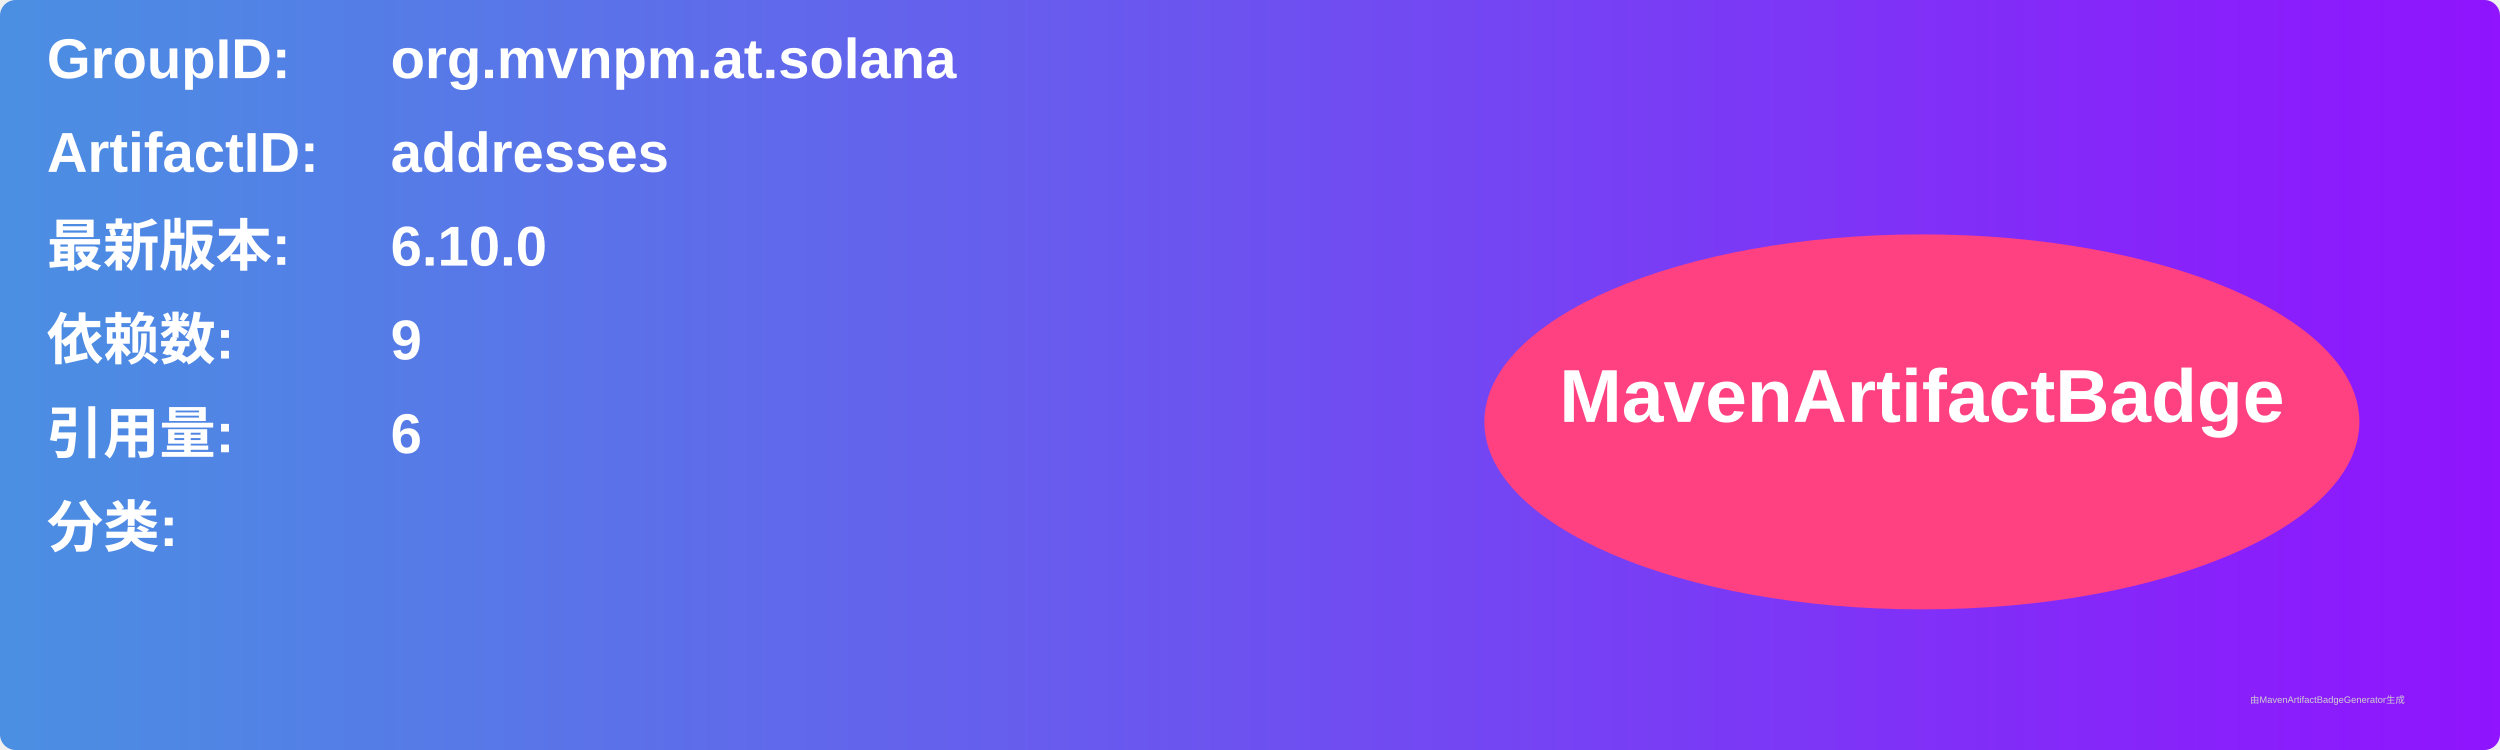
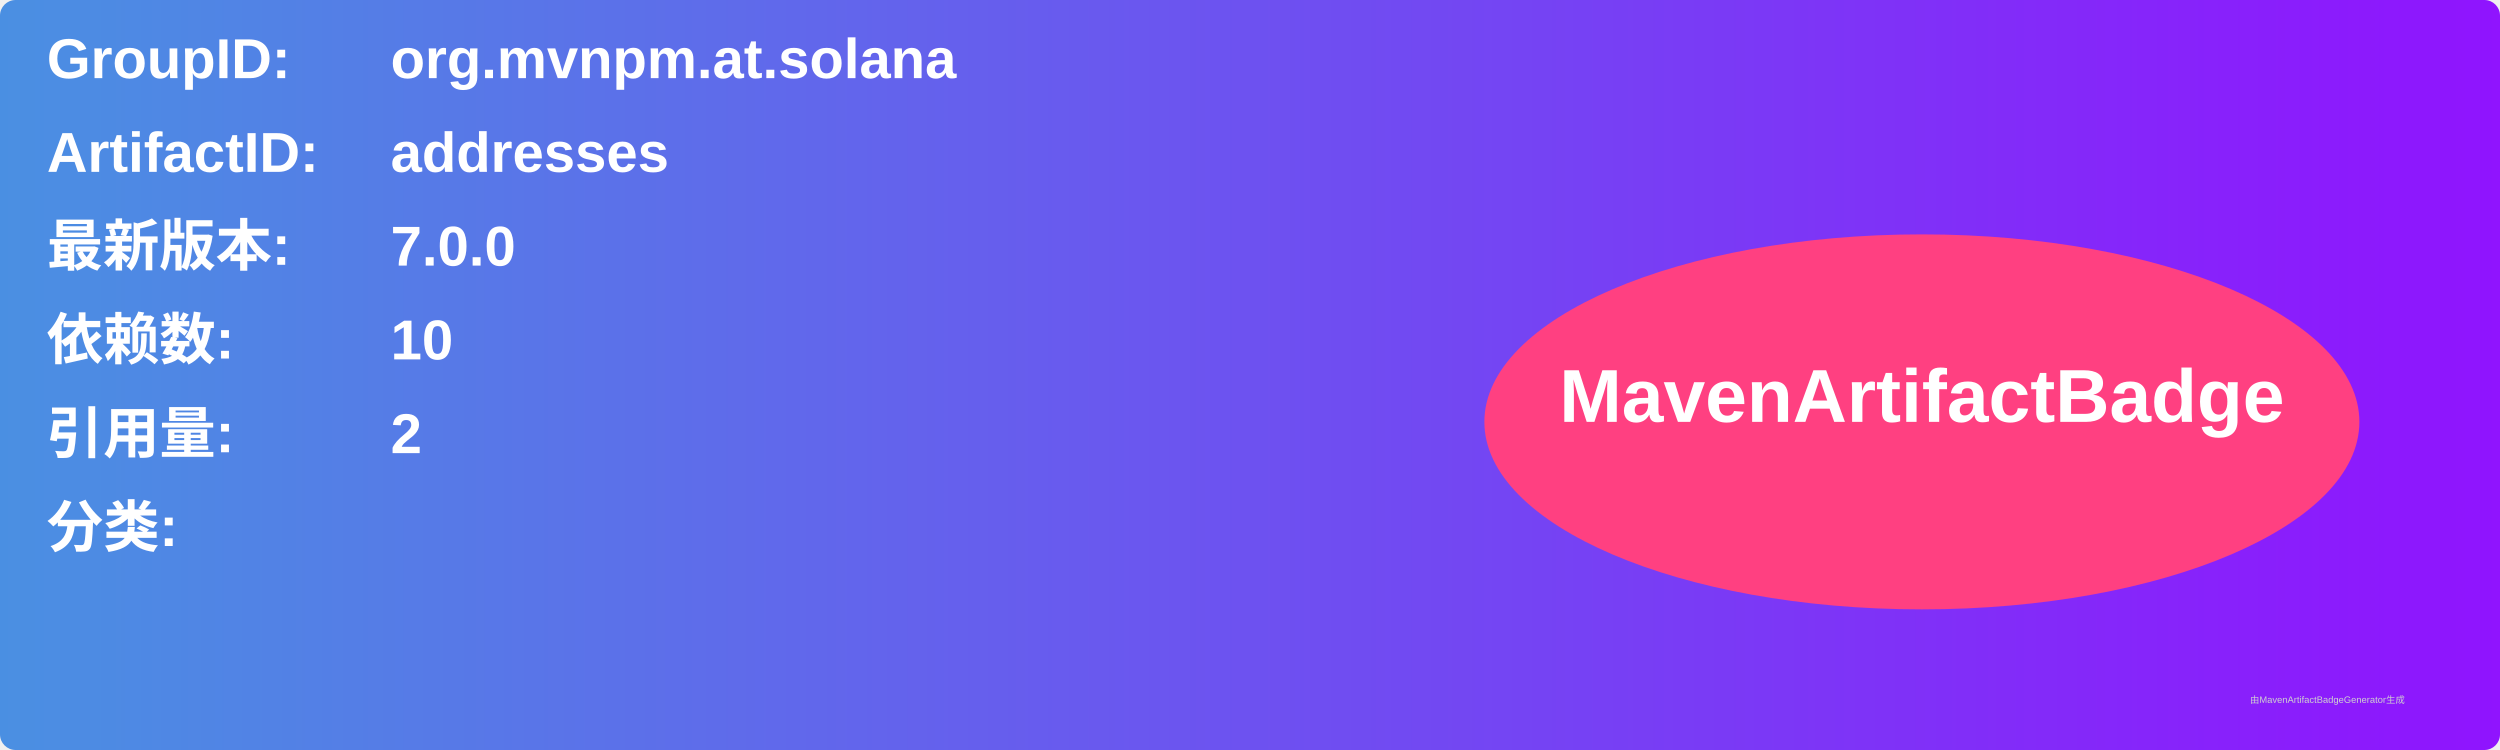
<svg xmlns="http://www.w3.org/2000/svg" width="800" height="240" viewBox="0 0 800 240">
  <linearGradient id="grad" x1="0%" y1="0%" x2="100%" y2="0%">
    <stop offset="0%" stop-color="#4a90e2" />
    <stop offset="100%" stop-color="#9013fe" />
  </linearGradient>
  <rect width="100%" height="100%" rx="5" ry="5" fill="url(#grad)" />
  <g transform="translate(15, 15)">
    <text x="0" y="10" font-family="Arial" font-size="18" fill="white" font-weight="bold" width="260">GroupID:</text>
    <text x="110" y="10" font-family="Arial" font-size="18" fill="white" font-weight="bold" width="460">org.mvnpm.at.solana</text>
    <text x="0" y="40" font-family="Arial" font-size="18" fill="white" font-weight="bold" width="260">ArtifactID:</text>
    <text x="110" y="40" font-family="Arial" font-size="18" fill="white" font-weight="bold" width="460">addresses</text>
    <text x="0" y="70" font-family="Arial" font-size="18" fill="white" font-weight="bold">最新版本:</text>
    <text x="110" y="70" font-family="Arial" font-size="18" fill="white" font-weight="bold">
-       <tspan font-weight="bold">6.10.0</tspan>
+       <tspan font-weight="bold">7.0.0</tspan>
    </text>
    <text x="0" y="100" font-family="Arial" font-size="18" fill="white" font-weight="bold">依赖数: </text>
    <text x="110" y="100" font-family="Arial" font-size="18" fill="white">
-       <tspan font-weight="bold">9</tspan>
+       <tspan font-weight="bold">10</tspan>
    </text>
    <text x="0" y="130" font-family="Arial" font-size="18" fill="white" font-weight="bold">引用量: </text>
    <text x="110" y="130" font-family="Arial" font-size="18" fill="white">
-       <tspan font-weight="bold">6</tspan>
+       <tspan font-weight="bold">2</tspan>
    </text>
    <text x="0" y="160" font-family="Arial" font-size="18" fill="white" font-weight="bold">分类:</text>
    <text x="10" y="190" font-family="Arial" font-size="10" fill="white">
      <tspan font-weight="bold" />
    </text>
    <ellipse cx="600" cy="120" rx="140" ry="60" fill="#ff4081" />
    <text x="600" y="120" text-anchor="middle" font-family="Arial" font-size="24" fill="white" font-weight="bold">MavenArtifactBadge</text>
  </g>
  <text x="720" y="225" font-family="Arial" font-size="3" fill="#d0d0d0">由MavenArtifactBadgeGenerator生成</text>
</svg>
